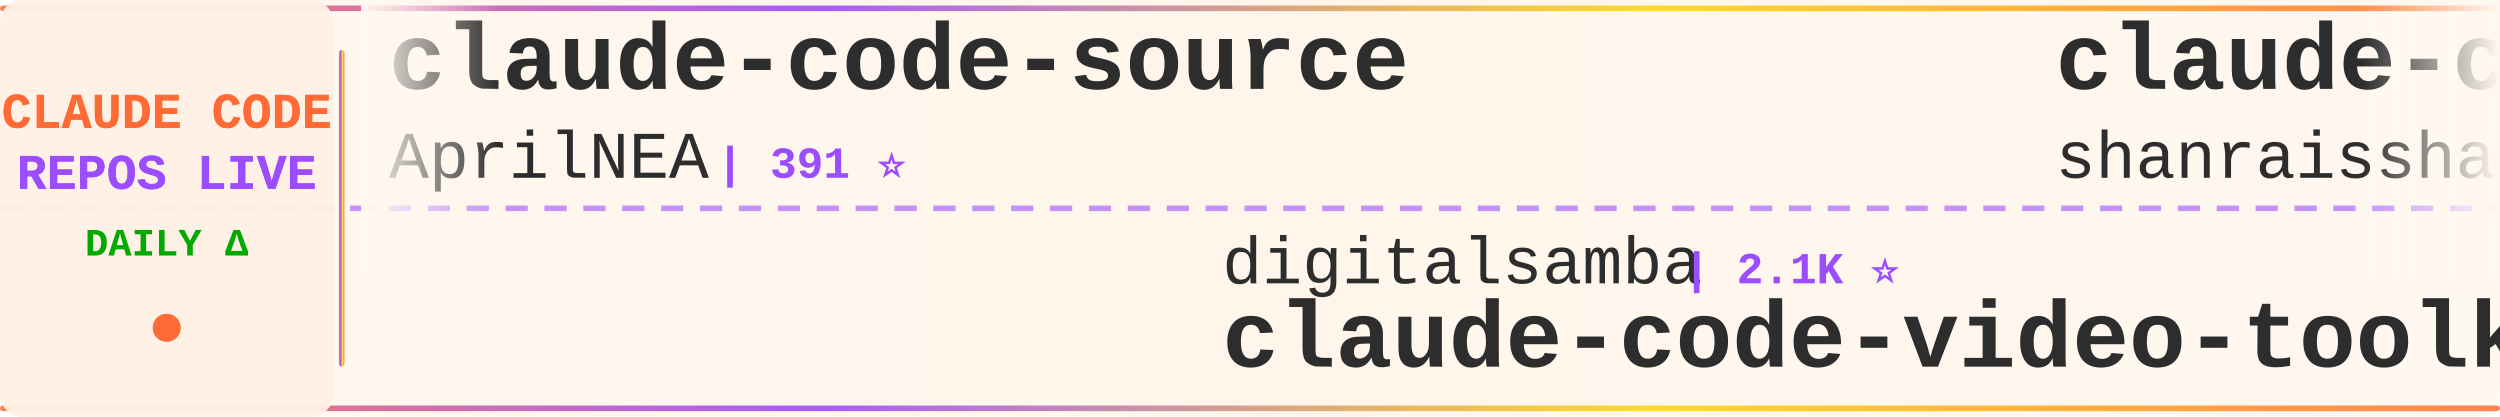
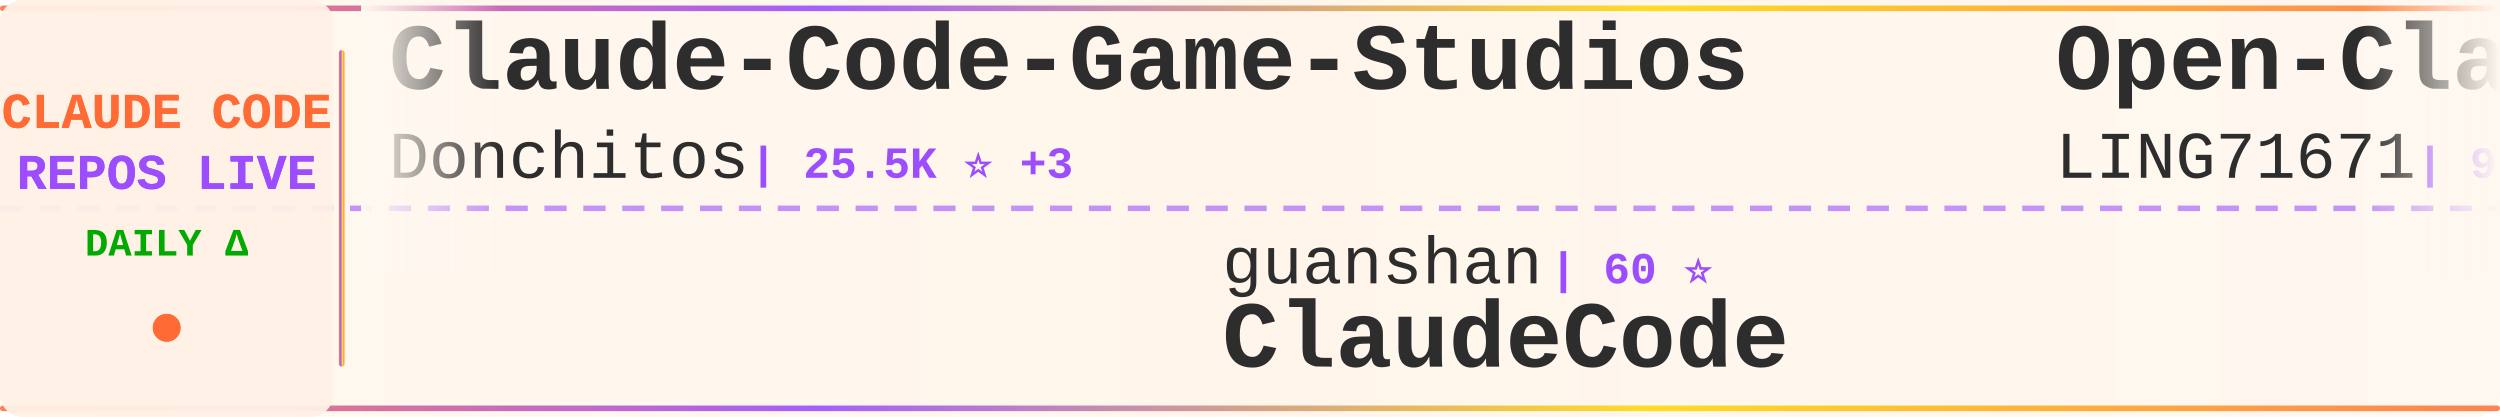
<svg xmlns="http://www.w3.org/2000/svg" width="900" height="150">
  <defs>
    <linearGradient id="tickerBg" x1="0%" y1="0%" x2="100%" y2="0%">
      <stop offset="0%" style="stop-color:#fff8f0;stop-opacity:0.98" />
      <stop offset="50%" style="stop-color:#fff5eb;stop-opacity:1" />
      <stop offset="100%" style="stop-color:#fff8f0;stop-opacity:0.98" />
    </linearGradient>
    <linearGradient id="borderGrad" x1="0%" y1="0%" x2="100%" y2="0%">
      <stop offset="0%" style="stop-color:#FF6B35;stop-opacity:0.85">
        <animate attributeName="stop-opacity" values="0.85;1;0.85" dur="2s" repeatCount="indefinite" />
      </stop>
      <stop offset="33%" style="stop-color:#9C4EFF;stop-opacity:0.9">
        <animate attributeName="stop-opacity" values="0.9;1;0.9" dur="2.2s" repeatCount="indefinite" />
      </stop>
      <stop offset="66%" style="stop-color:#FFD700;stop-opacity:0.85">
        <animate attributeName="stop-opacity" values="0.85;1;0.85" dur="1.8s" repeatCount="indefinite" />
      </stop>
      <stop offset="100%" style="stop-color:#FF6B35;stop-opacity:0.85">
        <animate attributeName="stop-opacity" values="0.85;1;0.85" dur="2s" repeatCount="indefinite" />
      </stop>
    </linearGradient>
    <filter id="textGlow">
      <feGaussianBlur stdDeviation="0.15" result="coloredBlur" />
      <feMerge>
        <feMergeNode in="coloredBlur" />
        <feMergeNode in="SourceGraphic" />
      </feMerge>
    </filter>
    <filter id="metricGlow">
      <feGaussianBlur stdDeviation="0.2" result="coloredBlur" />
      <feMerge>
        <feMergeNode in="coloredBlur" />
        <feMergeNode in="SourceGraphic" />
      </feMerge>
    </filter>
    <linearGradient id="leftFade" x1="0%" y1="0%" x2="100%" y2="0%">
      <stop offset="0%" style="stop-color:#fff8f0;stop-opacity:1" />
      <stop offset="100%" style="stop-color:#fff8f0;stop-opacity:0" />
    </linearGradient>
    <linearGradient id="rightFade" x1="0%" y1="0%" x2="100%" y2="0%">
      <stop offset="0%" style="stop-color:#fff8f0;stop-opacity:0" />
      <stop offset="100%" style="stop-color:#fff8f0;stop-opacity:1" />
    </linearGradient>
  </defs>
  <rect width="900" height="150" fill="url(#tickerBg)" rx="8" />
  <rect x="0" y="2" width="900" height="2" fill="url(#borderGrad)" rx="1" />
  <rect x="0" y="146" width="900" height="2" fill="url(#borderGrad)" rx="1" />
  <line x1="0" y1="75" x2="900" y2="75" stroke="#9C4EFF" stroke-width="2" stroke-dasharray="8 6" opacity="0.6" />
  <rect x="0" y="0" width="120" height="150" fill="#fff0e6" opacity="0.95" rx="8" />
  <text x="60" y="46" font-family="'Courier New', monospace" font-size="18" font-weight="bold" fill="#FF6B35" text-anchor="middle" filter="url(#textGlow)">
    CLAUDE CODE
  </text>
  <text x="60" y="68" font-family="'Courier New', monospace" font-size="18" font-weight="bold" fill="#9C4EFF" text-anchor="middle" filter="url(#textGlow)">
    REPOS LIVE
  </text>
  <text x="60" y="92" font-family="'Courier New', monospace" font-size="14" font-weight="bold" fill="#00aa00" text-anchor="middle">
    DAILY Δ
  </text>
  <circle cx="60" cy="118" r="5" fill="#FF6B35" filter="url(#metricGlow)">
    <animate attributeName="r" values="4;6;4" dur="1.5s" repeatCount="indefinite" />
    <animate attributeName="opacity" values="0.6;1;0.6" dur="1.5s" repeatCount="indefinite" />
  </circle>
  <rect x="122" y="18" width="2" height="114" fill="url(#borderGrad)" rx="1" />
  <clipPath id="tickerClip">
    <rect x="130" y="0" width="770" height="150" />
  </clipPath>
  <g clip-path="url(#tickerClip)">
    <g id="tickerItems">
      <animateTransform attributeName="transform" attributeType="XML" type="translate" from="0 0" to="-3000 0" dur="54s" repeatCount="indefinite" />
      <g transform="translate(0, 0)">
-         <text x="140" y="32" font-family="'Courier New', monospace" font-size="34" font-weight="bold" fill="#2d2d2d">claude-code-source</text>
-         <text x="140" y="64" font-family="'Courier New', monospace" font-size="24" font-weight="normal" fill="#2d2d2d" opacity="1.0">AprilNEA</text>
-         <text x="258" y="64" font-family="'Courier New', monospace" font-size="16" font-weight="bold" fill="#9C4EFF"> | 391 ⭐</text>
+         <text x="140" y="32" font-family="'Courier New', monospace" font-size="34" font-weight="bold" fill="#2d2d2d">Claude-Code-Game-Studios</text>
+         <text x="140" y="64" font-family="'Courier New', monospace" font-size="24" font-weight="normal" fill="#2d2d2d" opacity="1.0">Donchitos</text>
+         <text x="270" y="64" font-family="'Courier New', monospace" font-size="16" font-weight="bold" fill="#9C4EFF"> | 25.5K ⭐ +3</text>
      </g>
      <g transform="translate(300, 0)">
-         <text x="140" y="102" font-family="'Courier New', monospace" font-size="24" font-weight="normal" fill="#2d2d2d" opacity="1.0">digitalsamba</text>
-         <text x="306" y="102" font-family="'Courier New', monospace" font-size="16" font-weight="bold" fill="#9C4EFF"> | 2.1K ⭐</text>
-         <text x="140" y="132" font-family="'Courier New', monospace" font-size="34" font-weight="bold" fill="#2d2d2d">claude-code-video-toolki...</text>
+         <text x="140" y="102" font-family="'Courier New', monospace" font-size="24" font-weight="normal" fill="#2d2d2d" opacity="1.0">guanshan</text>
+         <text x="258" y="102" font-family="'Courier New', monospace" font-size="16" font-weight="bold" fill="#9C4EFF"> | 60 ⭐</text>
+         <text x="140" y="132" font-family="'Courier New', monospace" font-size="34" font-weight="bold" fill="#2d2d2d">ClaudeCode</text>
      </g>
      <g transform="translate(600, 0)">
-         <text x="140" y="32" font-family="'Courier New', monospace" font-size="34" font-weight="bold" fill="#2d2d2d">claude-code-best-practic...</text>
-         <text x="140" y="64" font-family="'Courier New', monospace" font-size="24" font-weight="normal" fill="#2d2d2d" opacity="1.0">shanraisshan</text>
-         <text x="306" y="64" font-family="'Courier New', monospace" font-size="16" font-weight="bold" fill="#9C4EFF"> | 66.5K ⭐ +5</text>
+         <text x="140" y="32" font-family="'Courier New', monospace" font-size="34" font-weight="bold" fill="#2d2d2d">Open-ClaudeCode</text>
+         <text x="140" y="64" font-family="'Courier New', monospace" font-size="24" font-weight="normal" fill="#2d2d2d" opacity="1.0">LING71671</text>
+         <text x="270" y="64" font-family="'Courier New', monospace" font-size="16" font-weight="bold" fill="#9C4EFF"> | 958 ⭐</text>
      </g>
      <g transform="translate(900, 0)">
-         <text x="140" y="102" font-family="'Courier New', monospace" font-size="24" font-weight="normal" fill="#2d2d2d" opacity="1.0">Maciek-roboblog</text>
-         <text x="342" y="102" font-family="'Courier New', monospace" font-size="16" font-weight="bold" fill="#9C4EFF"> | 8.7K ⭐ +1</text>
-         <text x="140" y="132" font-family="'Courier New', monospace" font-size="34" font-weight="bold" fill="#2d2d2d">Claude-Code-Usage-Monito...</text>
+         <text x="140" y="102" font-family="'Courier New', monospace" font-size="24" font-weight="normal" fill="#2d2d2d" opacity="1.0">sugyan</text>
+         <text x="234" y="102" font-family="'Courier New', monospace" font-size="16" font-weight="bold" fill="#9C4EFF"> | 1.1K ⭐</text>
+         <text x="140" y="132" font-family="'Courier New', monospace" font-size="34" font-weight="bold" fill="#2d2d2d">claude-code-webui</text>
      </g>
      <g transform="translate(1200, 0)">
-         <text x="140" y="32" font-family="'Courier New', monospace" font-size="34" font-weight="bold" fill="#2d2d2d">ECC</text>
-         <text x="140" y="64" font-family="'Courier New', monospace" font-size="24" font-weight="normal" fill="#2d2d2d" opacity="1.0">affaan-m</text>
-         <text x="258" y="64" font-family="'Courier New', monospace" font-size="16" font-weight="bold" fill="#9C4EFF"> | 268.4K ⭐ +60</text>
+         <text x="140" y="32" font-family="'Courier New', monospace" font-size="34" font-weight="bold" fill="#2d2d2d">arcads-claude-code</text>
+         <text x="140" y="64" font-family="'Courier New', monospace" font-size="24" font-weight="normal" fill="#2d2d2d" opacity="1.0">krusemediallc</text>
+         <text x="318" y="64" font-family="'Courier New', monospace" font-size="16" font-weight="bold" fill="#9C4EFF"> | 1.5K ⭐ +1</text>
      </g>
      <g transform="translate(1500, 0)">
-         <text x="140" y="102" font-family="'Courier New', monospace" font-size="24" font-weight="normal" fill="#2d2d2d" opacity="1.0">diet103</text>
-         <text x="246" y="102" font-family="'Courier New', monospace" font-size="16" font-weight="bold" fill="#9C4EFF"> | 10.0K ⭐</text>
-         <text x="140" y="132" font-family="'Courier New', monospace" font-size="34" font-weight="bold" fill="#2d2d2d">claude-code-infrastructu...</text>
+         <text x="140" y="102" font-family="'Courier New', monospace" font-size="24" font-weight="normal" fill="#2d2d2d" opacity="1.0">andrew-kramer-inno</text>
+         <text x="378" y="102" font-family="'Courier New', monospace" font-size="16" font-weight="bold" fill="#9C4EFF"> | 595 ⭐</text>
+         <text x="140" y="132" font-family="'Courier New', monospace" font-size="34" font-weight="bold" fill="#2d2d2d">claude-code-source-build</text>
      </g>
      <g transform="translate(1800, 0)">
-         <text x="140" y="32" font-family="'Courier New', monospace" font-size="34" font-weight="bold" fill="#2d2d2d">learn-claude-code</text>
-         <text x="140" y="64" font-family="'Courier New', monospace" font-size="24" font-weight="normal" fill="#2d2d2d" opacity="1.0">shareAI-lab</text>
-         <text x="294" y="64" font-family="'Courier New', monospace" font-size="16" font-weight="bold" fill="#9C4EFF"> | 77.7K ⭐ -1</text>
+         <text x="140" y="32" font-family="'Courier New', monospace" font-size="34" font-weight="bold" fill="#2d2d2d">pi-vs-claude-code</text>
+         <text x="140" y="64" font-family="'Courier New', monospace" font-size="24" font-weight="normal" fill="#2d2d2d" opacity="1.0">disler</text>
+         <text x="234" y="64" font-family="'Courier New', monospace" font-size="16" font-weight="bold" fill="#9C4EFF"> | 1.7K ⭐</text>
      </g>
      <g transform="translate(2100, 0)">
-         <text x="140" y="102" font-family="'Courier New', monospace" font-size="24" font-weight="normal" fill="#2d2d2d" opacity="1.0">davila7</text>
-         <text x="246" y="102" font-family="'Courier New', monospace" font-size="16" font-weight="bold" fill="#9C4EFF"> | 32.0K ⭐ +4</text>
-         <text x="140" y="132" font-family="'Courier New', monospace" font-size="34" font-weight="bold" fill="#2d2d2d">claude-code-templates</text>
+         <text x="140" y="102" font-family="'Courier New', monospace" font-size="24" font-weight="normal" fill="#2d2d2d" opacity="1.0">Pimzino</text>
+         <text x="246" y="102" font-family="'Courier New', monospace" font-size="16" font-weight="bold" fill="#9C4EFF"> | 3.9K ⭐ +1</text>
+         <text x="140" y="132" font-family="'Courier New', monospace" font-size="34" font-weight="bold" fill="#2d2d2d">claude-code-spec-workflo...</text>
      </g>
      <g transform="translate(2400, 0)">
-         <text x="140" y="32" font-family="'Courier New', monospace" font-size="34" font-weight="bold" fill="#2d2d2d">sc-claude-code-files</text>
-         <text x="140" y="64" font-family="'Courier New', monospace" font-size="24" font-weight="normal" fill="#2d2d2d" opacity="1.0">https-deeplearning-ai</text>
-         <text x="414" y="64" font-family="'Courier New', monospace" font-size="16" font-weight="bold" fill="#9C4EFF"> | 554 ⭐</text>
+         <text x="140" y="32" font-family="'Courier New', monospace" font-size="34" font-weight="bold" fill="#2d2d2d">ralph-claude-code</text>
+         <text x="140" y="64" font-family="'Courier New', monospace" font-size="24" font-weight="normal" fill="#2d2d2d" opacity="1.0">frankbria</text>
+         <text x="270" y="64" font-family="'Courier New', monospace" font-size="16" font-weight="bold" fill="#9C4EFF"> | 9.6K ⭐</text>
      </g>
      <g transform="translate(2700, 0)">
-         <text x="140" y="102" font-family="'Courier New', monospace" font-size="24" font-weight="normal" fill="#2d2d2d" opacity="1.0">ChrisWiles</text>
-         <text x="282" y="102" font-family="'Courier New', monospace" font-size="16" font-weight="bold" fill="#9C4EFF"> | 6.1K ⭐</text>
-         <text x="140" y="132" font-family="'Courier New', monospace" font-size="34" font-weight="bold" fill="#2d2d2d">claude-code-showcase</text>
+         <text x="140" y="102" font-family="'Courier New', monospace" font-size="24" font-weight="normal" fill="#2d2d2d" opacity="1.0">asgeirtj</text>
+         <text x="258" y="102" font-family="'Courier New', monospace" font-size="16" font-weight="bold" fill="#9C4EFF"> | 68.5K ⭐ +21</text>
+         <text x="140" y="132" font-family="'Courier New', monospace" font-size="34" font-weight="bold" fill="#2d2d2d">system_prompts_leaks</text>
      </g>
      <g transform="translate(3000, 0)">
-         <text x="140" y="32" font-family="'Courier New', monospace" font-size="34" font-weight="bold" fill="#2d2d2d">claude-code-source</text>
-         <text x="140" y="64" font-family="'Courier New', monospace" font-size="24" font-weight="normal" fill="#2d2d2d" opacity="1.0">AprilNEA</text>
-         <text x="258" y="64" font-family="'Courier New', monospace" font-size="16" font-weight="bold" fill="#9C4EFF"> | 391 ⭐</text>
+         <text x="140" y="32" font-family="'Courier New', monospace" font-size="34" font-weight="bold" fill="#2d2d2d">Claude-Code-Game-Studios</text>
+         <text x="140" y="64" font-family="'Courier New', monospace" font-size="24" font-weight="normal" fill="#2d2d2d" opacity="1.0">Donchitos</text>
+         <text x="270" y="64" font-family="'Courier New', monospace" font-size="16" font-weight="bold" fill="#9C4EFF"> | 25.5K ⭐ +3</text>
      </g>
      <g transform="translate(3300, 0)">
-         <text x="140" y="102" font-family="'Courier New', monospace" font-size="24" font-weight="normal" fill="#2d2d2d" opacity="1.0">digitalsamba</text>
-         <text x="306" y="102" font-family="'Courier New', monospace" font-size="16" font-weight="bold" fill="#9C4EFF"> | 2.1K ⭐</text>
-         <text x="140" y="132" font-family="'Courier New', monospace" font-size="34" font-weight="bold" fill="#2d2d2d">claude-code-video-toolki...</text>
+         <text x="140" y="102" font-family="'Courier New', monospace" font-size="24" font-weight="normal" fill="#2d2d2d" opacity="1.0">guanshan</text>
+         <text x="258" y="102" font-family="'Courier New', monospace" font-size="16" font-weight="bold" fill="#9C4EFF"> | 60 ⭐</text>
+         <text x="140" y="132" font-family="'Courier New', monospace" font-size="34" font-weight="bold" fill="#2d2d2d">ClaudeCode</text>
      </g>
      <g transform="translate(3600, 0)">
-         <text x="140" y="32" font-family="'Courier New', monospace" font-size="34" font-weight="bold" fill="#2d2d2d">claude-code-best-practic...</text>
-         <text x="140" y="64" font-family="'Courier New', monospace" font-size="24" font-weight="normal" fill="#2d2d2d" opacity="1.0">shanraisshan</text>
-         <text x="306" y="64" font-family="'Courier New', monospace" font-size="16" font-weight="bold" fill="#9C4EFF"> | 66.5K ⭐ +5</text>
+         <text x="140" y="32" font-family="'Courier New', monospace" font-size="34" font-weight="bold" fill="#2d2d2d">Open-ClaudeCode</text>
+         <text x="140" y="64" font-family="'Courier New', monospace" font-size="24" font-weight="normal" fill="#2d2d2d" opacity="1.0">LING71671</text>
+         <text x="270" y="64" font-family="'Courier New', monospace" font-size="16" font-weight="bold" fill="#9C4EFF"> | 958 ⭐</text>
      </g>
      <g transform="translate(3900, 0)">
-         <text x="140" y="102" font-family="'Courier New', monospace" font-size="24" font-weight="normal" fill="#2d2d2d" opacity="1.0">Maciek-roboblog</text>
-         <text x="342" y="102" font-family="'Courier New', monospace" font-size="16" font-weight="bold" fill="#9C4EFF"> | 8.7K ⭐ +1</text>
-         <text x="140" y="132" font-family="'Courier New', monospace" font-size="34" font-weight="bold" fill="#2d2d2d">Claude-Code-Usage-Monito...</text>
+         <text x="140" y="102" font-family="'Courier New', monospace" font-size="24" font-weight="normal" fill="#2d2d2d" opacity="1.0">sugyan</text>
+         <text x="234" y="102" font-family="'Courier New', monospace" font-size="16" font-weight="bold" fill="#9C4EFF"> | 1.1K ⭐</text>
+         <text x="140" y="132" font-family="'Courier New', monospace" font-size="34" font-weight="bold" fill="#2d2d2d">claude-code-webui</text>
      </g>
    </g>
  </g>
  <rect x="130" y="0" width="50" height="100" fill="url(#leftFade)" />
  <rect x="850" y="0" width="50" height="100" fill="url(#rightFade)" />
</svg>
